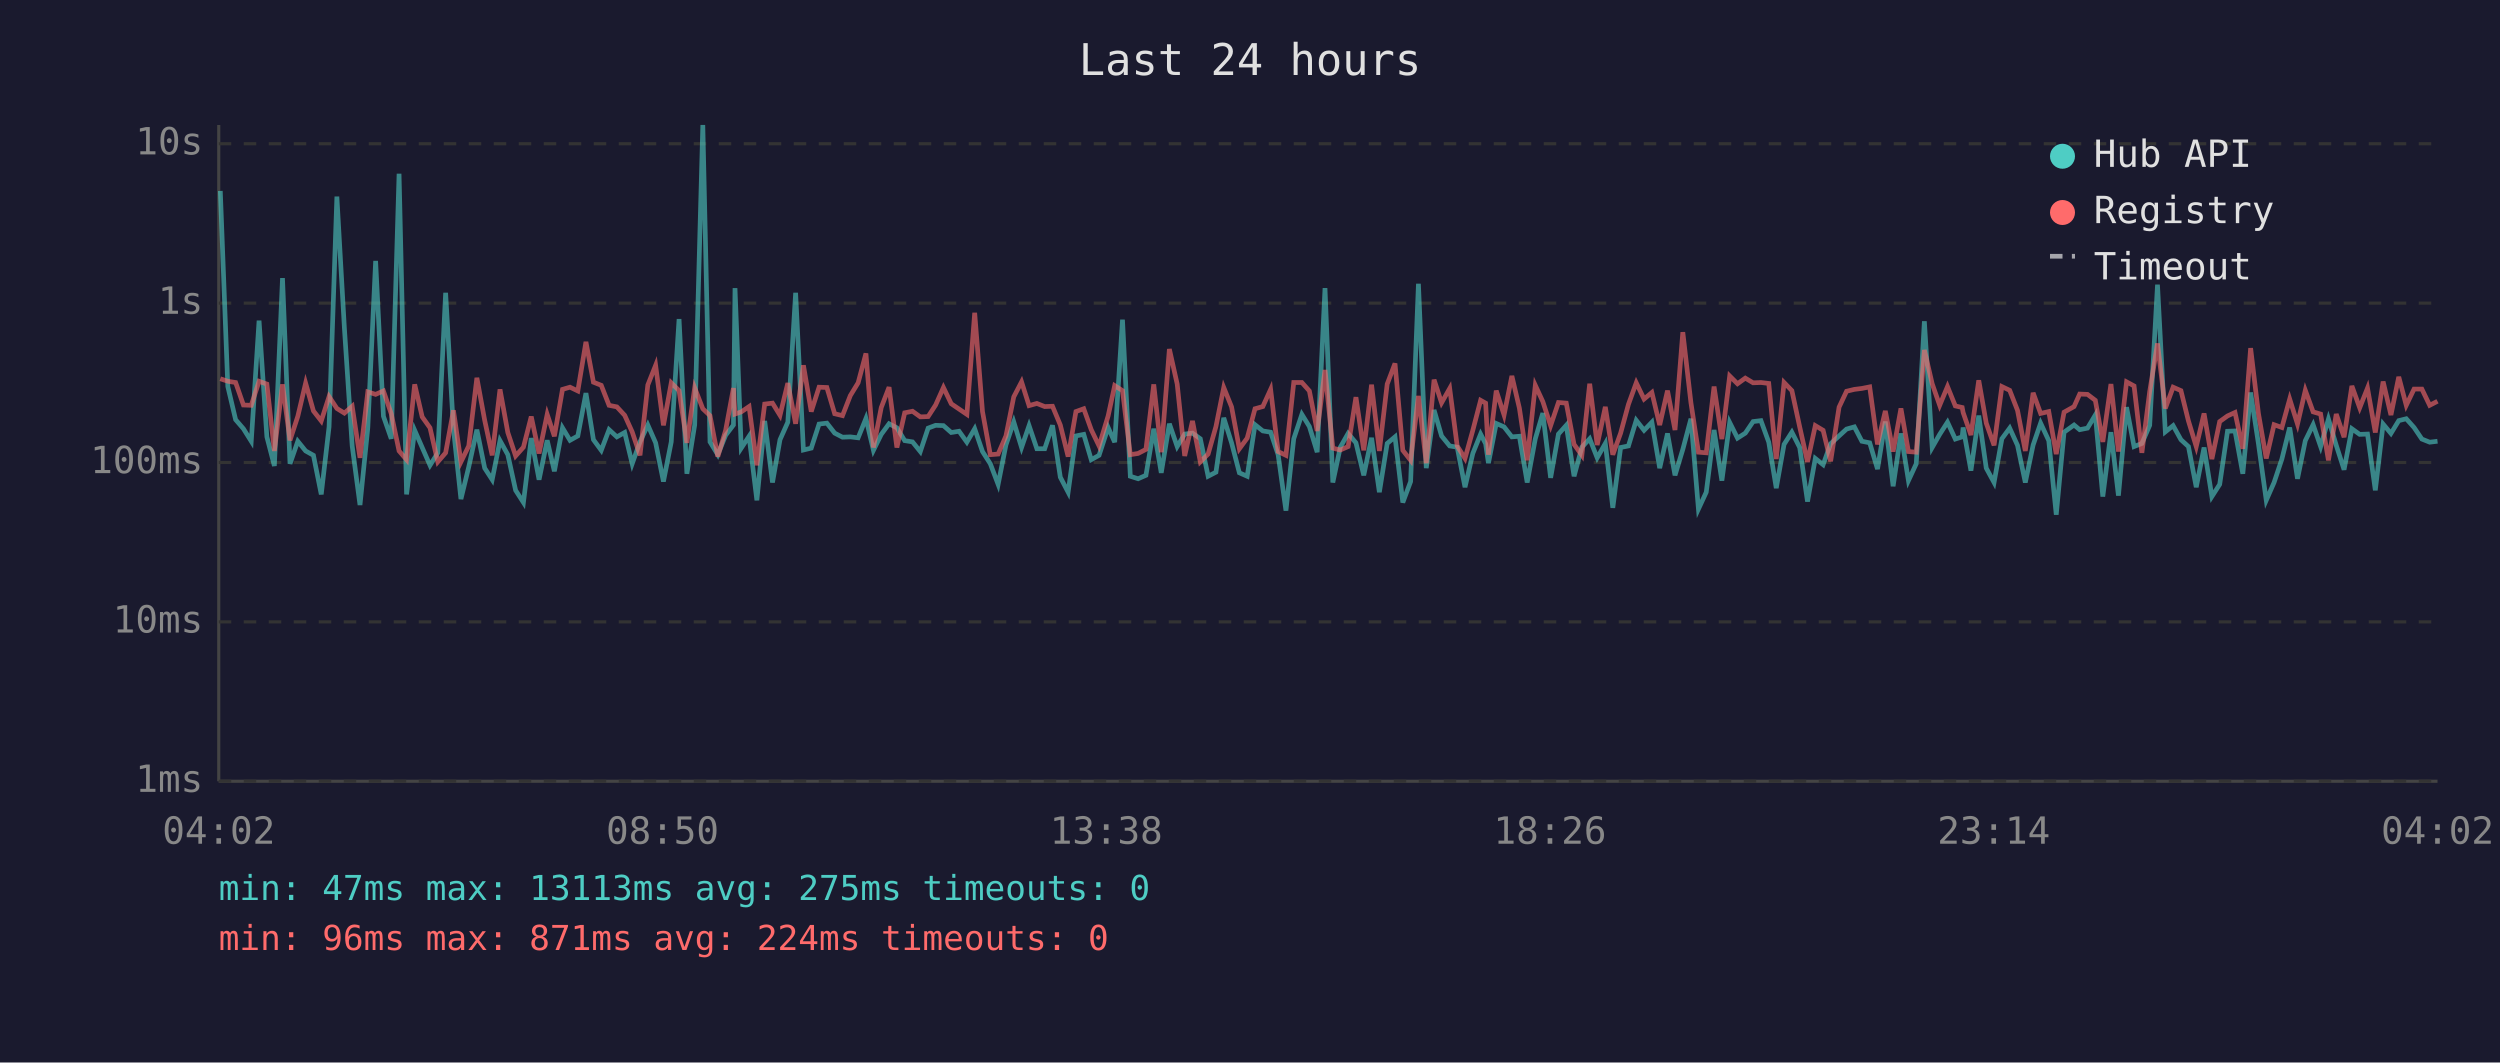
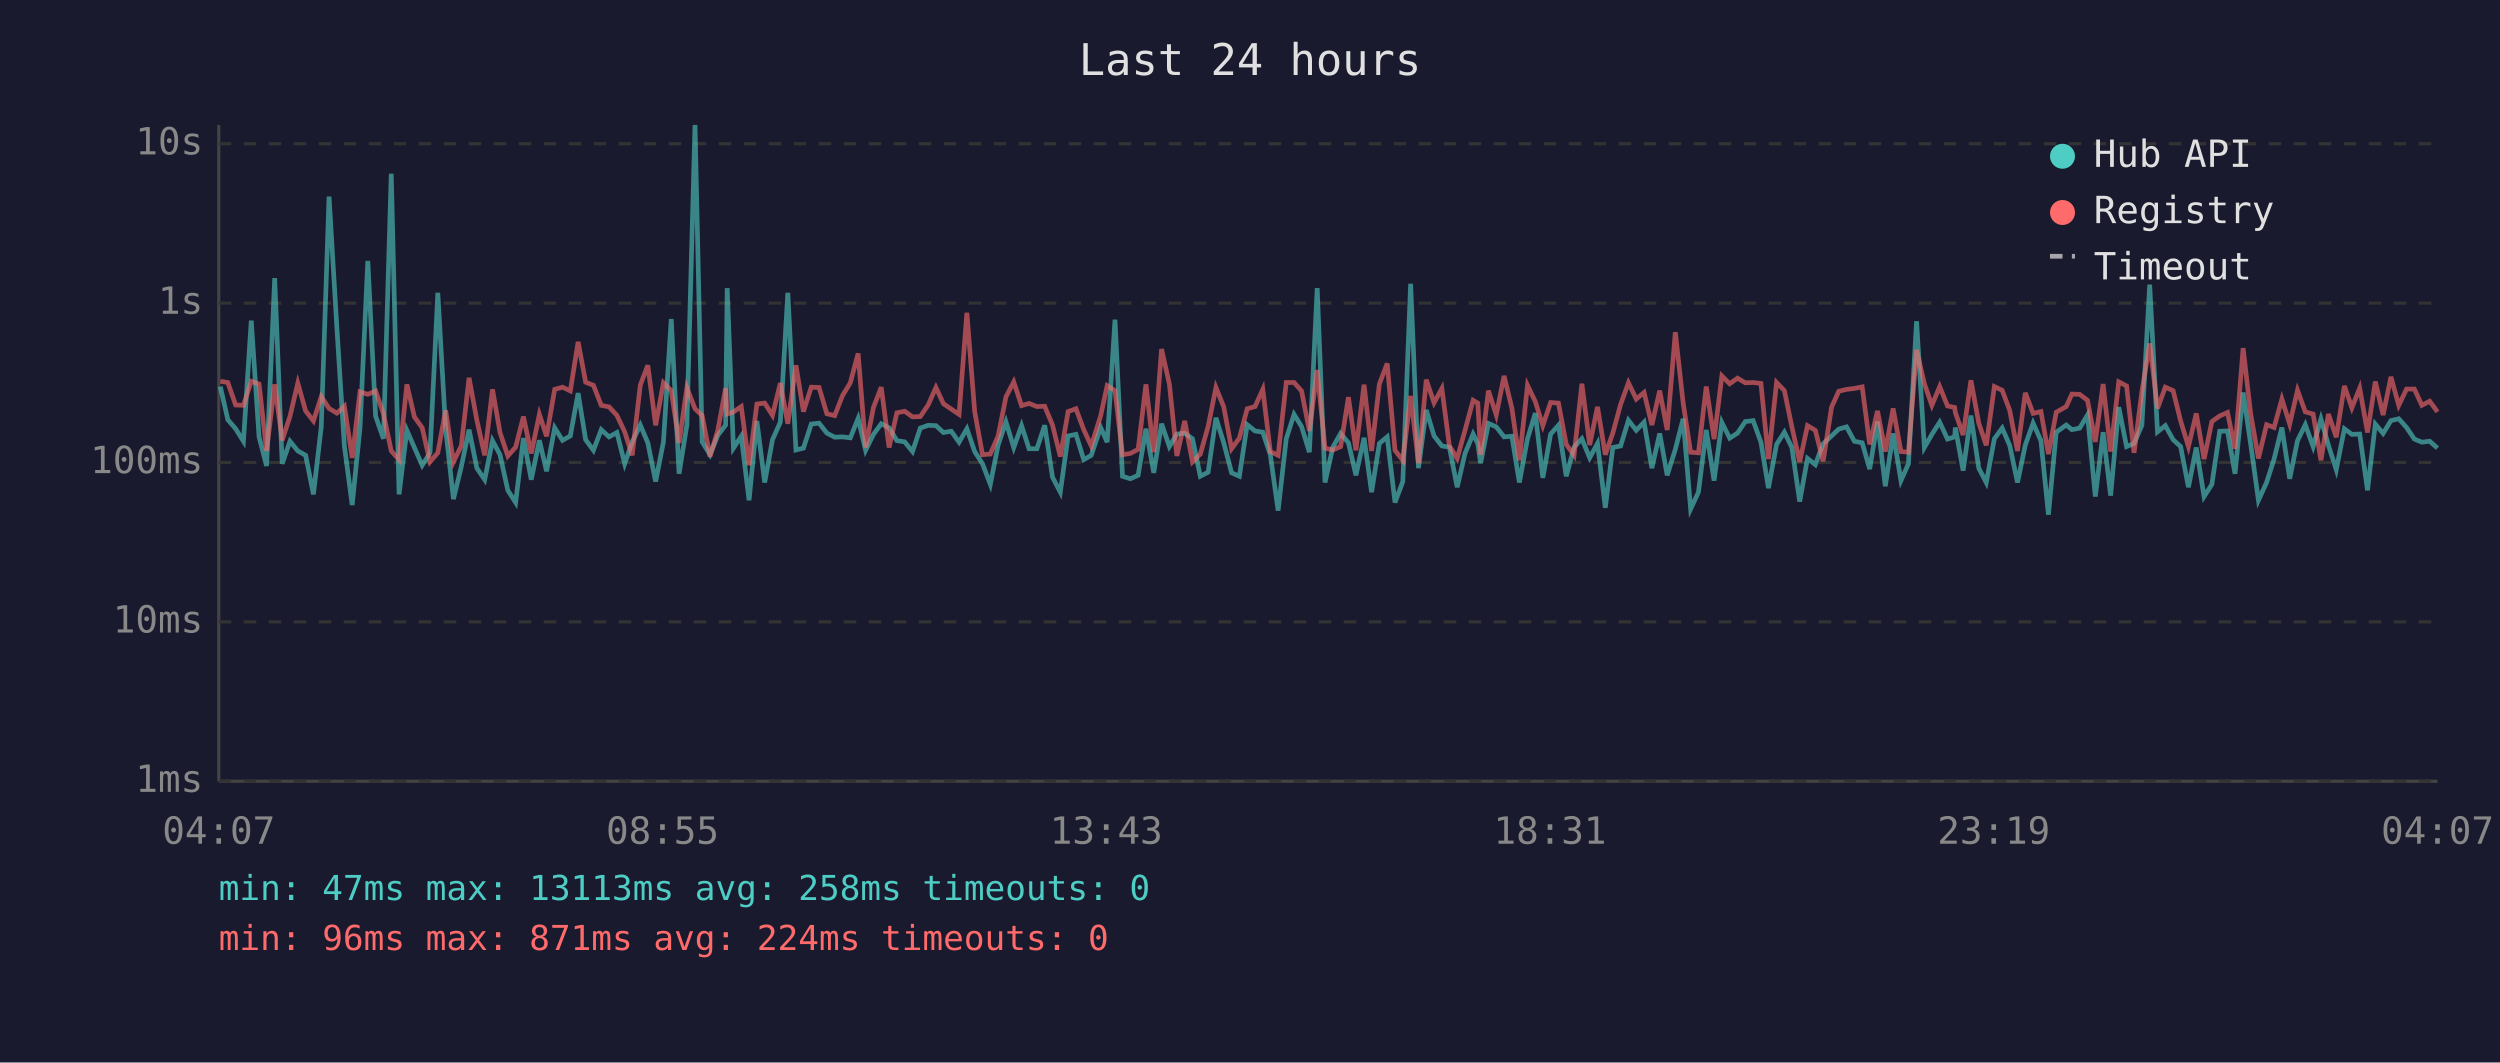
<svg xmlns="http://www.w3.org/2000/svg" viewBox="0 0 800 340" font-family="monospace" font-size="12">
  <rect width="800" height="340" fill="#1a1a2e" />
  <text x="400" y="24" fill="#e0e0e0" font-size="14" text-anchor="middle">Last 24 hours</text>
  <line x1="70" y1="40" x2="70" y2="250" stroke="#444" stroke-width="1" />
  <line x1="70" y1="250" x2="780" y2="250" stroke="#444" stroke-width="1" />
  <line x1="70" y1="250" x2="780" y2="250" stroke="#333" stroke-width="1" stroke-dasharray="4" />
  <text x="65" y="250" fill="#888" text-anchor="end" dominant-baseline="middle">1ms</text>
  <line x1="70" y1="199" x2="780" y2="199" stroke="#333" stroke-width="1" stroke-dasharray="4" />
  <text x="65" y="199" fill="#888" text-anchor="end" dominant-baseline="middle">10ms</text>
  <line x1="70" y1="148" x2="780" y2="148" stroke="#333" stroke-width="1" stroke-dasharray="4" />
  <text x="65" y="148" fill="#888" text-anchor="end" dominant-baseline="middle">100ms</text>
  <line x1="70" y1="97" x2="780" y2="97" stroke="#333" stroke-width="1" stroke-dasharray="4" />
  <text x="65" y="97" fill="#888" text-anchor="end" dominant-baseline="middle">1s</text>
  <line x1="70" y1="46" x2="780" y2="46" stroke="#333" stroke-width="1" stroke-dasharray="4" />
  <text x="65" y="46" fill="#888" text-anchor="end" dominant-baseline="middle">10s</text>
-   <text x="70" y="270" fill="#888" text-anchor="middle">04:02</text>
-   <text x="212" y="270" fill="#888" text-anchor="middle">08:50</text>
-   <text x="354" y="270" fill="#888" text-anchor="middle">13:38</text>
-   <text x="496" y="270" fill="#888" text-anchor="middle">18:26</text>
-   <text x="638" y="270" fill="#888" text-anchor="middle">23:14</text>
-   <text x="780" y="270" fill="#888" text-anchor="middle">04:02</text>
-   <polyline points="70.5,61.1 72.9,123.7 75.4,134.3 77.9,137.2 80.4,141.2 82.9,102.6 85.4,139.8 87.8,149.1 90.4,89.0 92.8,148.4 95.3,141.2 97.8,144.3 100.3,145.7 102.8,158.2 105.3,136.6 107.8,62.9 110.2,104.9 112.7,142.7 115.2,161.6 117.7,136.9 120.2,83.5 122.7,133.2 125.2,140.4 127.7,55.6 130.1,158.2 132.7,137.7 135.1,143.2 137.6,148.9 140.1,144.9 142.6,93.7 145.1,137.2 147.5,159.7 150.0,149.4 152.6,137.5 155.1,149.8 157.5,153.5 160.0,141.0 162.5,145.5 165.0,156.9 167.5,160.8 170.0,140.2 172.5,153.5 175.1,140.9 177.4,150.8 180.0,136.9 182.4,140.9 184.9,139.5 187.5,125.8 189.9,140.7 192.4,144.1 194.9,137.5 197.4,139.8 199.9,138.4 202.3,148.4 204.8,141.4 207.3,136.0 209.8,141.7 212.3,154.1 214.8,141.4 217.3,102.1 219.8,151.6 222.3,136.0 224.9,40.0 227.2,141.4 229.7,145.5 232.2,139.3 234.7,136.0 235.2,92.2 237.2,143.4 239.7,139.6 242.2,160.1 244.7,134.7 247.2,154.4 249.6,140.7 252.1,135.1 254.6,93.7 257.1,144.0 259.6,143.4 262.1,135.7 264.6,135.4 267.1,138.6 269.6,139.9 272.1,139.8 274.6,140.1 277.1,133.9 279.5,144.1 282.0,139.0 284.5,135.6 287.0,136.9 289.5,141.0 292.0,141.4 294.5,144.5 297.0,137.0 299.4,136.1 301.9,136.2 304.4,138.4 306.9,138.0 309.4,141.5 311.9,137.2 314.4,144.5 316.9,148.4 319.4,155.0 321.9,142.4 324.4,135.0 326.9,143.2 329.3,136.2 331.8,143.6 334.3,143.6 336.8,136.1 339.3,152.7 341.8,157.5 344.3,139.5 346.8,139.0 349.2,147.1 351.7,145.7 354.6,136.8 356.7,141.5 359.2,102.3 361.7,152.4 364.2,153.2 366.7,152.1 369.2,137.2 371.6,151.3 374.2,135.6 376.7,142.9 379.1,138.9 381.6,138.6 384.1,140.4 386.6,152.4 389.1,151.1 391.6,133.7 394.1,141.7 396.6,151.3 399.1,152.4 401.6,135.9 404.1,137.9 406.6,138.3 409.0,145.5 411.5,163.4 414.0,140.4 416.6,132.6 419.0,136.5 421.5,144.7 424.0,92.2 426.5,154.4 428.9,143.1 431.4,138.7 433.9,141.7 436.4,152.1 438.9,140.1 441.4,157.5 443.9,141.9 446.4,139.8 448.9,160.8 451.4,154.1 453.9,90.8 456.4,149.8 458.9,131.2 461.3,139.5 463.9,142.7 466.3,143.1 468.8,155.9 471.3,145.1 473.8,138.9 475.4,142.0 476.3,148.2 478.8,135.5 481.3,136.6 483.8,139.8 486.2,139.6 488.7,154.4 491.3,140.4 493.7,132.2 496.2,152.9 498.7,138.9 501.2,136.1 503.7,152.4 506.2,143.1 508.7,140.4 511.1,146.5 513.7,141.9 516.1,162.5 518.6,143.2 521.1,142.7 523.6,134.5 526.1,137.7 528.6,135.1 531.1,149.8 533.6,138.7 536.0,152.1 538.5,143.8 541.1,134.0 543.5,162.9 546.0,157.5 548.5,137.6 551.0,153.8 553.5,135.2 556.0,140.2 558.5,138.6 561.0,134.9 563.5,134.6 566.0,141.5 568.4,156.2 570.9,142.2 573.4,138.3 575.9,143.2 578.4,160.5 580.9,146.7 583.4,148.7 585.8,142.0 588.5,139.5 590.9,137.3 593.4,136.6 595.8,141.2 598.3,141.7 600.8,150.1 603.3,134.9 605.8,155.6 608.3,138.7 610.7,153.8 613.2,148.4 615.8,102.8 618.3,143.2 620.7,139.0 623.2,135.1 625.7,140.5 627.9,139.8 628.2,136.8 630.7,150.6 633.2,133.0 635.6,149.8 638.1,154.4 640.6,140.4 643.1,137.0 645.6,142.5 648.1,154.4 650.6,142.4 653.0,135.4 655.6,141.0 658.0,164.7 660.5,138.3 663.7,136.0 665.5,137.5 668.0,137.0 670.5,132.8 672.9,158.9 675.5,138.3 677.9,158.6 680.5,130.3 682.9,142.9 685.4,141.9 687.9,136.1 690.4,91.1 692.9,138.2 695.4,136.2 697.9,140.7 700.3,142.9 702.8,155.9 705.3,143.2 707.8,158.9 710.3,155.0 712.8,138.0 715.2,137.9 717.7,151.6 720.2,125.6 722.7,142.0 725.2,160.1 727.7,154.4 730.2,146.9 732.7,136.8 735.2,153.2 737.7,141.0 740.2,135.9 742.6,142.9 745.1,134.1 747.6,142.5 750.1,150.3 752.6,137.2 755.1,139.0 757.6,138.9 760.1,156.9 762.6,135.7 765.1,138.7 767.6,134.6 770.0,134.0 772.5,136.8 775.0,140.5 777.5,141.5 780.0,141.2" fill="none" stroke="#4ecdc4" stroke-width="1.5" opacity="0.6" />
-   <polyline points="70.5,121.2 72.9,122.0 75.4,122.4 77.9,129.6 80.4,129.7 82.9,122.0 85.4,122.9 87.8,144.3 90.4,123.0 92.8,140.9 95.3,133.2 97.8,122.6 100.3,131.5 102.8,134.7 105.3,126.9 107.8,130.7 110.2,132.2 112.7,130.0 115.2,146.5 117.7,125.4 120.2,126.2 122.7,125.1 125.2,132.4 127.7,144.3 130.1,147.1 132.7,123.0 135.1,133.4 137.6,136.9 140.1,147.8 142.6,144.9 145.1,131.3 147.5,147.8 150.0,142.7 152.6,120.9 155.1,134.5 157.5,145.7 160.0,124.6 162.5,138.4 165.0,145.9 167.5,143.1 170.0,133.3 172.5,145.1 175.1,132.6 177.4,139.6 180.0,124.6 182.4,123.9 184.9,125.1 187.5,109.4 189.9,122.3 192.4,123.3 194.9,129.7 197.4,130.2 199.9,132.9 202.3,138.2 204.8,145.7 207.3,123.2 209.8,116.9 212.3,136.1 214.8,122.5 217.3,125.0 219.8,141.7 222.3,124.1 224.9,130.8 227.2,133.0 229.7,146.1 232.2,137.7 234.7,124.2 235.2,132.5 237.2,131.8 239.7,130.1 242.2,148.9 244.7,129.3 247.2,129.0 249.6,132.9 252.1,122.6 254.6,135.6 257.1,116.9 259.6,131.7 262.1,123.9 264.6,124.0 267.1,132.4 269.6,133.0 272.1,126.6 274.6,122.5 277.1,113.1 279.5,143.2 282.0,130.4 284.5,123.9 287.0,143.2 289.5,132.1 292.0,131.6 294.5,133.4 297.0,133.3 299.4,129.6 301.9,124.0 304.4,129.2 306.9,130.9 309.4,132.6 311.9,100.1 314.4,131.7 316.9,145.5 319.4,145.3 321.9,139.5 324.4,127.0 326.9,122.2 329.3,129.8 331.8,129.1 334.3,130.1 336.8,130.0 339.3,136.0 341.8,146.1 344.3,131.7 346.8,130.8 349.2,137.5 351.7,142.7 354.6,133.1 356.7,123.4 359.2,125.0 361.7,145.5 364.2,145.1 366.7,143.8 369.2,123.0 371.6,144.7 374.2,111.7 376.7,122.9 379.1,145.9 381.6,134.7 384.1,147.8 386.6,145.3 389.1,136.5 391.6,124.0 394.1,130.2 396.6,143.6 399.1,140.2 401.6,130.8 404.1,130.1 406.6,124.6 409.0,144.5 411.5,145.7 414.0,122.4 416.6,122.4 419.0,125.1 421.5,137.9 424.0,118.4 426.5,143.4 428.9,144.0 431.4,142.9 433.9,127.1 436.4,144.1 438.9,123.1 441.4,144.3 443.9,122.9 446.4,116.3 448.9,144.1 451.4,147.3 453.9,126.7 456.4,148.2 458.9,121.5 461.3,128.9 463.9,124.3 466.3,142.7 468.8,146.7 471.3,137.7 473.8,128.1 475.4,129.0 476.3,145.5 478.8,125.0 481.3,132.8 483.8,120.3 486.2,130.6 488.7,147.3 491.3,123.3 493.7,128.5 496.2,136.2 498.7,128.8 501.2,129.0 503.7,142.2 506.2,145.7 508.7,122.8 511.1,142.4 513.7,130.2 516.1,145.5 518.6,138.6 521.1,129.4 523.6,122.5 526.1,127.7 528.6,125.6 531.1,136.0 533.6,125.0 536.0,137.6 538.5,106.3 541.1,128.9 543.5,144.7 546.0,144.9 548.5,123.7 551.0,140.5 553.5,120.3 556.0,122.8 558.5,121.0 561.0,122.5 563.5,122.4 566.0,122.7 568.4,146.9 570.9,122.4 573.4,125.0 575.9,136.6 578.4,147.8 580.9,136.2 583.4,137.7 585.8,147.6 588.5,130.3 590.9,125.2 593.4,124.6 595.8,124.3 598.3,123.8 600.8,142.2 603.3,131.5 605.8,144.5 608.3,130.7 610.7,144.5 613.2,144.7 615.8,112.0 618.3,122.8 620.7,129.7 623.2,123.7 625.7,129.9 627.9,130.4 628.2,132.0 630.7,139.2 633.2,121.7 635.6,135.4 638.1,142.5 640.6,123.7 643.1,124.9 645.6,131.3 648.1,144.3 650.6,125.7 653.0,132.3 655.6,131.7 658.0,145.3 660.5,131.9 663.7,130.1 665.5,126.1 668.0,126.2 670.5,128.1 672.9,141.4 675.5,122.9 677.9,144.5 680.5,122.2 682.9,123.5 685.4,144.9 687.9,125.3 690.4,109.9 692.9,130.7 695.4,123.9 697.9,125.0 700.3,134.7 702.8,142.9 705.3,132.3 707.8,146.9 710.3,134.9 712.8,133.1 715.2,132.0 717.7,143.6 720.2,111.4 722.7,132.3 725.2,146.7 727.7,135.9 730.2,136.8 732.7,127.7 735.2,135.7 737.7,124.9 740.2,131.8 742.6,132.5 745.1,147.3 747.6,132.5 750.1,139.9 752.6,123.5 755.1,130.5 757.6,124.2 760.1,138.4 762.6,122.1 765.1,132.8 767.6,120.6 770.0,129.7 772.5,124.5 775.0,124.5 777.5,129.7 780.0,128.4" fill="none" stroke="#ff6b6b" stroke-width="1.5" opacity="0.6" />
+   <text x="70" y="270" fill="#888" text-anchor="middle">04:07</text>
+   <text x="212" y="270" fill="#888" text-anchor="middle">08:55</text>
+   <text x="354" y="270" fill="#888" text-anchor="middle">13:43</text>
+   <text x="496" y="270" fill="#888" text-anchor="middle">18:31</text>
+   <text x="638" y="270" fill="#888" text-anchor="middle">23:19</text>
+   <text x="780" y="270" fill="#888" text-anchor="middle">04:07</text>
+   <polyline points="70.5,123.7 72.9,134.3 75.4,137.2 77.9,141.2 80.4,102.6 82.9,139.8 85.3,149.1 87.9,89.0 90.3,148.4 92.8,141.2 95.3,144.3 97.8,145.7 100.3,158.2 102.8,136.6 105.3,62.9 107.8,104.9 110.2,142.7 112.7,161.6 115.2,136.9 117.7,83.5 120.2,133.2 122.7,140.4 125.2,55.6 127.7,158.2 130.2,137.7 132.6,143.2 135.1,148.9 137.6,144.9 140.1,93.7 142.6,137.2 145.1,159.7 147.6,149.4 150.1,137.5 152.6,149.8 155.1,153.5 157.6,141.0 160.0,145.5 162.5,156.9 165.0,160.8 167.5,140.2 170.0,153.5 172.6,140.9 174.9,150.8 177.5,136.9 180.0,140.9 182.5,139.5 185.0,125.8 187.4,140.7 189.9,144.1 192.4,137.5 194.9,139.8 197.4,138.4 199.9,148.4 202.3,141.4 204.9,136.0 207.3,141.7 209.8,154.1 212.3,141.4 214.8,102.1 217.3,151.6 219.8,136.0 222.4,40.0 224.7,141.4 227.2,145.5 229.7,139.3 232.2,136.0 232.7,92.2 234.7,143.4 237.2,139.6 239.7,160.1 242.2,134.7 244.7,154.4 247.2,140.7 249.7,135.1 252.1,93.7 254.7,144.0 257.1,143.4 259.6,135.7 262.1,135.4 264.6,138.6 267.1,139.9 269.6,139.8 272.1,140.1 274.6,133.9 277.0,144.1 279.5,139.0 282.0,135.6 284.5,136.9 287.0,141.0 289.5,141.4 292.0,144.5 294.5,137.0 297.0,136.1 299.5,136.2 301.9,138.4 304.4,138.0 306.9,141.5 309.4,137.2 311.9,144.5 314.4,148.4 316.9,155.0 319.4,142.4 321.9,135.0 324.4,143.2 326.9,136.2 329.3,143.6 331.8,143.6 334.3,136.1 336.8,152.7 339.3,157.5 341.8,139.5 344.3,139.0 346.8,147.1 349.2,145.7 352.2,136.8 354.3,141.5 356.8,102.3 359.2,152.4 361.7,153.2 364.2,152.1 366.7,137.2 369.2,151.3 371.7,135.6 374.2,142.9 376.6,138.9 379.1,138.6 381.6,140.4 384.1,152.4 386.6,151.1 389.1,133.7 391.6,141.7 394.1,151.3 396.6,152.4 399.1,135.9 401.6,137.9 404.1,138.3 406.5,145.5 409.0,163.4 411.6,140.4 414.1,132.6 416.5,136.5 419.0,144.7 421.5,92.2 424.0,154.4 426.5,143.1 429.0,138.7 431.5,141.7 433.9,152.1 436.5,140.1 438.9,157.5 441.4,141.9 443.9,139.8 446.4,160.8 448.9,154.1 451.4,90.8 453.9,149.8 456.4,131.2 458.9,139.5 461.4,142.7 463.8,143.1 466.3,155.9 468.8,145.1 471.4,138.9 472.9,142.0 473.8,148.2 476.3,135.5 478.8,136.6 481.3,139.8 483.8,139.6 486.2,154.4 488.8,140.4 491.3,132.2 493.7,152.9 496.2,138.9 498.7,136.1 501.2,152.4 503.7,143.1 506.2,140.4 508.7,146.5 511.2,141.9 513.7,162.5 516.1,143.2 518.6,142.7 521.1,134.5 523.6,137.7 526.1,135.1 528.6,149.8 531.1,138.7 533.5,152.1 536.1,143.8 538.6,134.0 541.0,162.9 543.5,157.5 546.0,137.6 548.5,153.8 551.0,135.2 553.5,140.2 556.0,138.6 558.5,134.9 561.0,134.6 563.5,141.5 565.9,156.2 568.5,142.2 571.0,138.3 573.4,143.2 575.9,160.5 578.4,146.7 580.9,148.7 583.4,142.0 586.1,139.5 588.4,137.3 590.9,136.6 593.4,141.2 595.9,141.7 598.3,150.1 600.8,134.9 603.3,155.6 605.8,138.7 608.3,153.8 610.7,148.4 613.3,102.8 615.8,143.2 618.2,139.0 620.7,135.1 623.2,140.5 625.5,139.8 625.7,136.8 628.2,150.6 630.7,133.0 633.2,149.8 635.6,154.4 638.2,140.4 640.7,137.0 643.1,142.5 645.6,154.4 648.1,142.4 650.6,135.4 653.1,141.0 655.5,164.7 658.0,138.3 661.2,136.0 663.0,137.5 665.5,137.0 668.0,132.8 670.5,158.9 673.0,138.3 675.4,158.6 678.0,130.3 680.5,142.9 682.9,141.9 685.4,136.1 687.9,91.1 690.4,138.2 692.9,136.2 695.4,140.7 697.8,142.9 700.3,155.9 702.8,143.2 705.3,158.9 707.8,155.0 710.3,138.0 712.8,137.9 715.2,151.6 717.8,125.6 720.2,142.0 722.7,160.1 725.3,154.4 727.7,146.9 730.2,136.8 732.7,153.2 735.2,141.0 737.7,135.9 740.2,142.9 742.7,134.1 745.1,142.5 747.6,150.3 750.2,137.2 752.6,139.0 755.1,138.9 757.6,156.9 760.1,135.7 762.6,138.7 765.1,134.6 767.6,134.0 770.1,136.8 772.6,140.5 775.0,141.5 777.5,141.2 780.0,143.4" fill="none" stroke="#4ecdc4" stroke-width="1.5" opacity="0.6" />
+   <polyline points="70.5,122.0 72.9,122.4 75.4,129.6 77.9,129.7 80.4,122.0 82.9,122.9 85.3,144.3 87.9,123.0 90.3,140.9 92.8,133.2 95.3,122.6 97.8,131.5 100.3,134.7 102.8,126.9 105.3,130.7 107.8,132.2 110.2,130.0 112.7,146.5 115.2,125.4 117.7,126.2 120.2,125.1 122.7,132.4 125.2,144.3 127.7,147.1 130.2,123.0 132.6,133.4 135.1,136.9 137.6,147.8 140.1,144.9 142.6,131.3 145.1,147.8 147.6,142.7 150.1,120.9 152.6,134.5 155.1,145.7 157.6,124.6 160.0,138.4 162.5,145.9 165.0,143.1 167.5,133.3 170.0,145.1 172.6,132.6 174.9,139.6 177.5,124.6 180.0,123.9 182.5,125.1 185.0,109.4 187.4,122.3 189.9,123.3 192.4,129.7 194.9,130.2 197.4,132.9 199.9,138.2 202.3,145.7 204.9,123.2 207.3,116.9 209.8,136.1 212.3,122.5 214.8,125.0 217.3,141.7 219.8,124.1 222.4,130.8 224.7,133.0 227.2,146.1 229.7,137.7 232.2,124.2 232.7,132.5 234.7,131.8 237.2,130.1 239.7,148.9 242.2,129.3 244.7,129.0 247.2,132.9 249.7,122.6 252.1,135.6 254.7,116.9 257.1,131.7 259.6,123.9 262.1,124.0 264.6,132.4 267.1,133.0 269.6,126.6 272.1,122.5 274.6,113.1 277.0,143.2 279.5,130.4 282.0,123.9 284.5,143.2 287.0,132.1 289.5,131.6 292.0,133.4 294.5,133.3 297.0,129.6 299.5,124.0 301.9,129.2 304.4,130.9 306.9,132.6 309.4,100.1 311.9,131.7 314.4,145.5 316.9,145.3 319.4,139.5 321.9,127.0 324.4,122.2 326.9,129.8 329.3,129.1 331.8,130.1 334.3,130.0 336.8,136.0 339.3,146.1 341.8,131.7 344.3,130.8 346.8,137.5 349.2,142.7 352.2,133.1 354.3,123.4 356.8,125.0 359.2,145.5 361.7,145.1 364.2,143.8 366.7,123.0 369.2,144.7 371.7,111.7 374.2,122.9 376.6,145.9 379.1,134.7 381.6,147.8 384.1,145.3 386.6,136.5 389.1,124.0 391.6,130.2 394.1,143.6 396.6,140.2 399.1,130.8 401.6,130.1 404.1,124.6 406.5,144.5 409.0,145.7 411.6,122.4 414.1,122.4 416.5,125.1 419.0,137.9 421.5,118.4 424.0,143.4 426.5,144.0 429.0,142.9 431.5,127.1 433.9,144.1 436.5,123.1 438.9,144.3 441.4,122.9 443.9,116.3 446.4,144.1 448.9,147.3 451.4,126.7 453.9,148.2 456.4,121.5 458.9,128.9 461.4,124.3 463.8,142.7 466.3,146.7 468.8,137.7 471.4,128.1 472.9,129.0 473.8,145.5 476.3,125.0 478.8,132.8 481.3,120.3 483.8,130.6 486.2,147.3 488.8,123.3 491.3,128.5 493.7,136.2 496.2,128.8 498.7,129.0 501.2,142.2 503.7,145.7 506.2,122.8 508.7,142.4 511.2,130.2 513.7,145.5 516.1,138.6 518.6,129.4 521.1,122.5 523.6,127.7 526.1,125.6 528.6,136.0 531.1,125.0 533.5,137.6 536.1,106.3 538.6,128.9 541.0,144.7 543.5,144.9 546.0,123.7 548.5,140.5 551.0,120.3 553.5,122.8 556.0,121.0 558.5,122.5 561.0,122.4 563.5,122.7 565.9,146.9 568.5,122.4 571.0,125.0 573.4,136.6 575.9,147.8 578.4,136.2 580.9,137.7 583.4,147.6 586.1,130.3 588.4,125.2 590.9,124.6 593.4,124.3 595.9,123.8 598.3,142.2 600.8,131.5 603.3,144.5 605.8,130.7 608.3,144.5 610.7,144.7 613.3,112.0 615.8,122.8 618.2,129.7 620.7,123.7 623.2,129.9 625.5,130.4 625.7,132.0 628.2,139.2 630.7,121.7 633.2,135.4 635.6,142.5 638.2,123.7 640.7,124.9 643.1,131.3 645.6,144.3 648.1,125.7 650.6,132.3 653.1,131.7 655.5,145.3 658.0,131.9 661.2,130.1 663.0,126.1 665.5,126.2 668.0,128.1 670.5,141.4 673.0,122.9 675.4,144.5 678.0,122.2 680.5,123.5 682.9,144.9 685.4,125.3 687.9,109.9 690.4,130.7 692.9,123.9 695.4,125.0 697.8,134.7 700.3,142.9 702.8,132.3 705.3,146.9 707.8,134.9 710.3,133.1 712.8,132.0 715.2,143.6 717.8,111.4 720.2,132.3 722.7,146.7 725.3,135.9 727.7,136.8 730.2,127.7 732.7,135.7 735.2,124.9 737.7,131.8 740.2,132.5 742.7,147.3 745.1,132.5 747.6,139.9 750.2,123.5 752.6,130.5 755.1,124.2 757.6,138.4 760.1,122.1 762.6,132.8 765.1,120.6 767.6,129.7 770.1,124.5 772.6,124.5 775.0,129.7 777.5,128.4 780.0,131.8" fill="none" stroke="#ff6b6b" stroke-width="1.5" opacity="0.6" />
  <circle cx="660" cy="50" r="4" fill="#4ecdc4" />
  <text x="670" y="50" fill="#e0e0e0" dominant-baseline="middle">Hub API</text>
  <circle cx="660" cy="68" r="4" fill="#ff6b6b" />
  <text x="670" y="68" fill="#e0e0e0" dominant-baseline="middle">Registry</text>
  <line x1="656" y1="82" x2="664" y2="82" stroke="#e0e0e0" stroke-width="1.5" stroke-dasharray="4,3" opacity="0.7" />
  <text x="670" y="86" fill="#e0e0e0" dominant-baseline="middle">Timeout</text>
-   <text x="70" y="288" fill="#4ecdc4" font-size="11">min: 47ms  max: 13113ms  avg: 275ms  timeouts: 0</text>
+   <text x="70" y="288" fill="#4ecdc4" font-size="11">min: 47ms  max: 13113ms  avg: 258ms  timeouts: 0</text>
  <text x="70" y="304" fill="#ff6b6b" font-size="11">min: 96ms  max: 871ms  avg: 224ms  timeouts: 0</text>
</svg>
